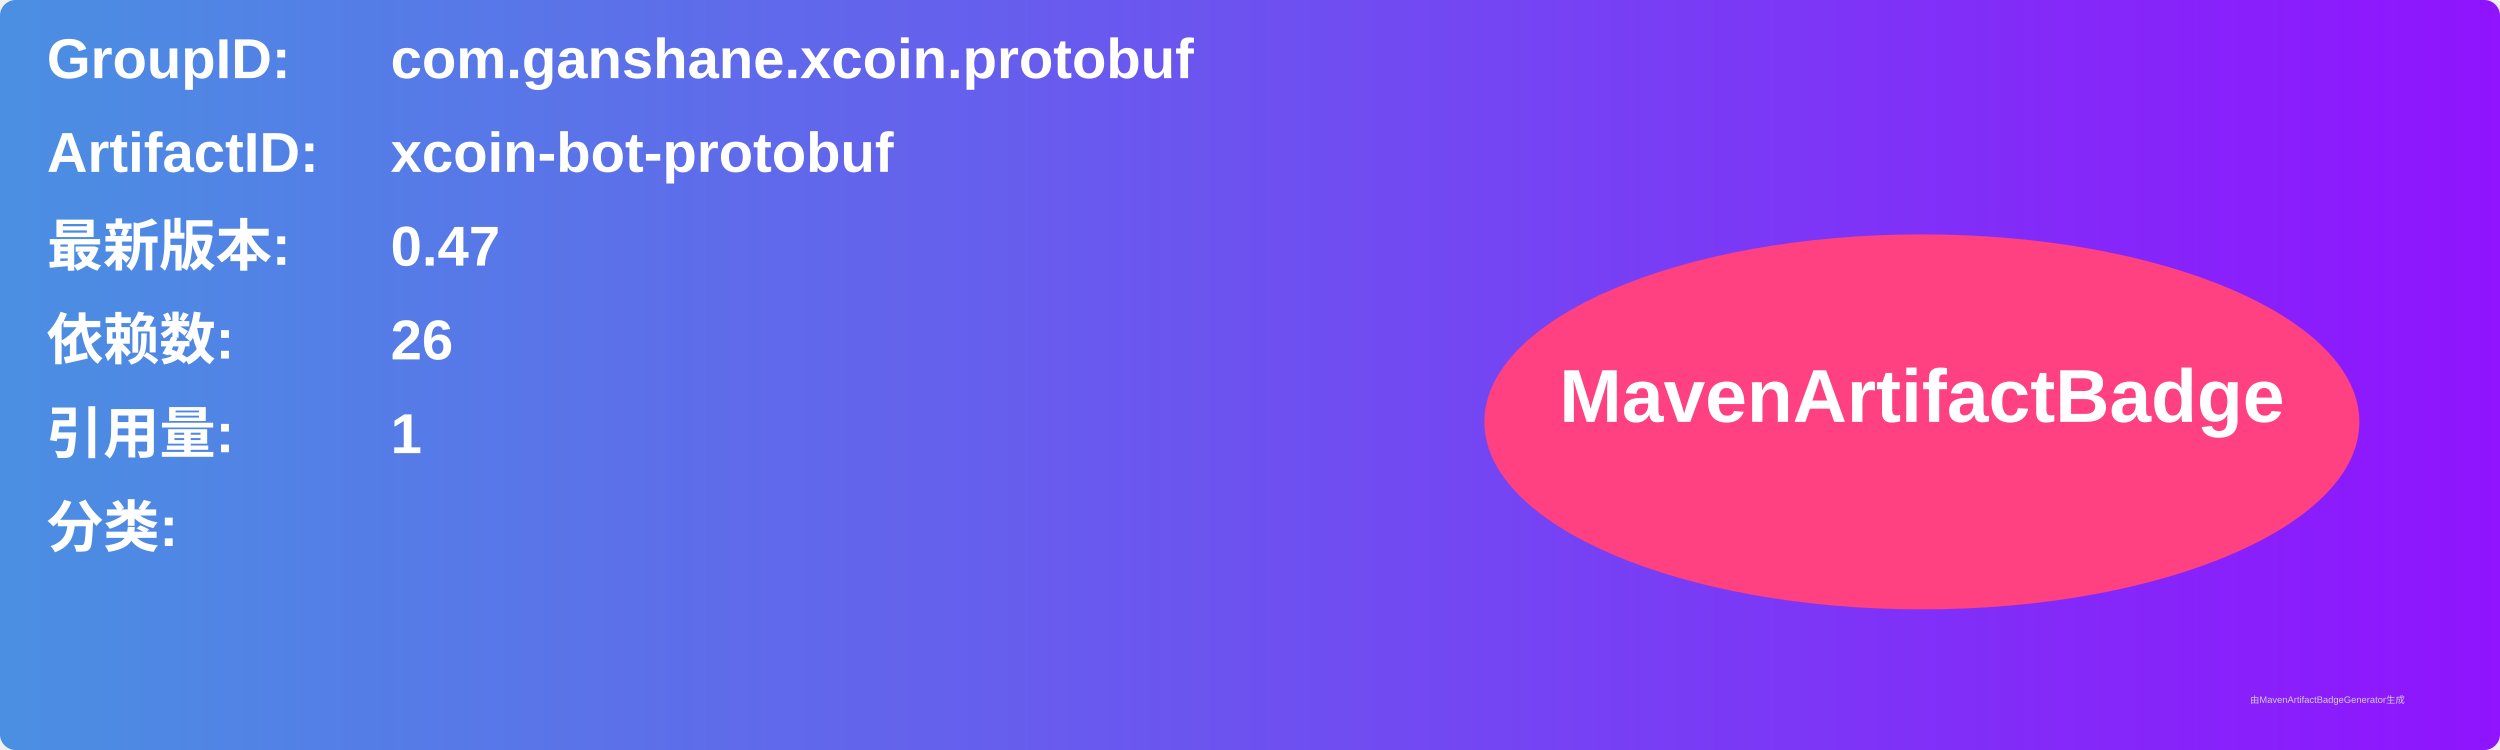
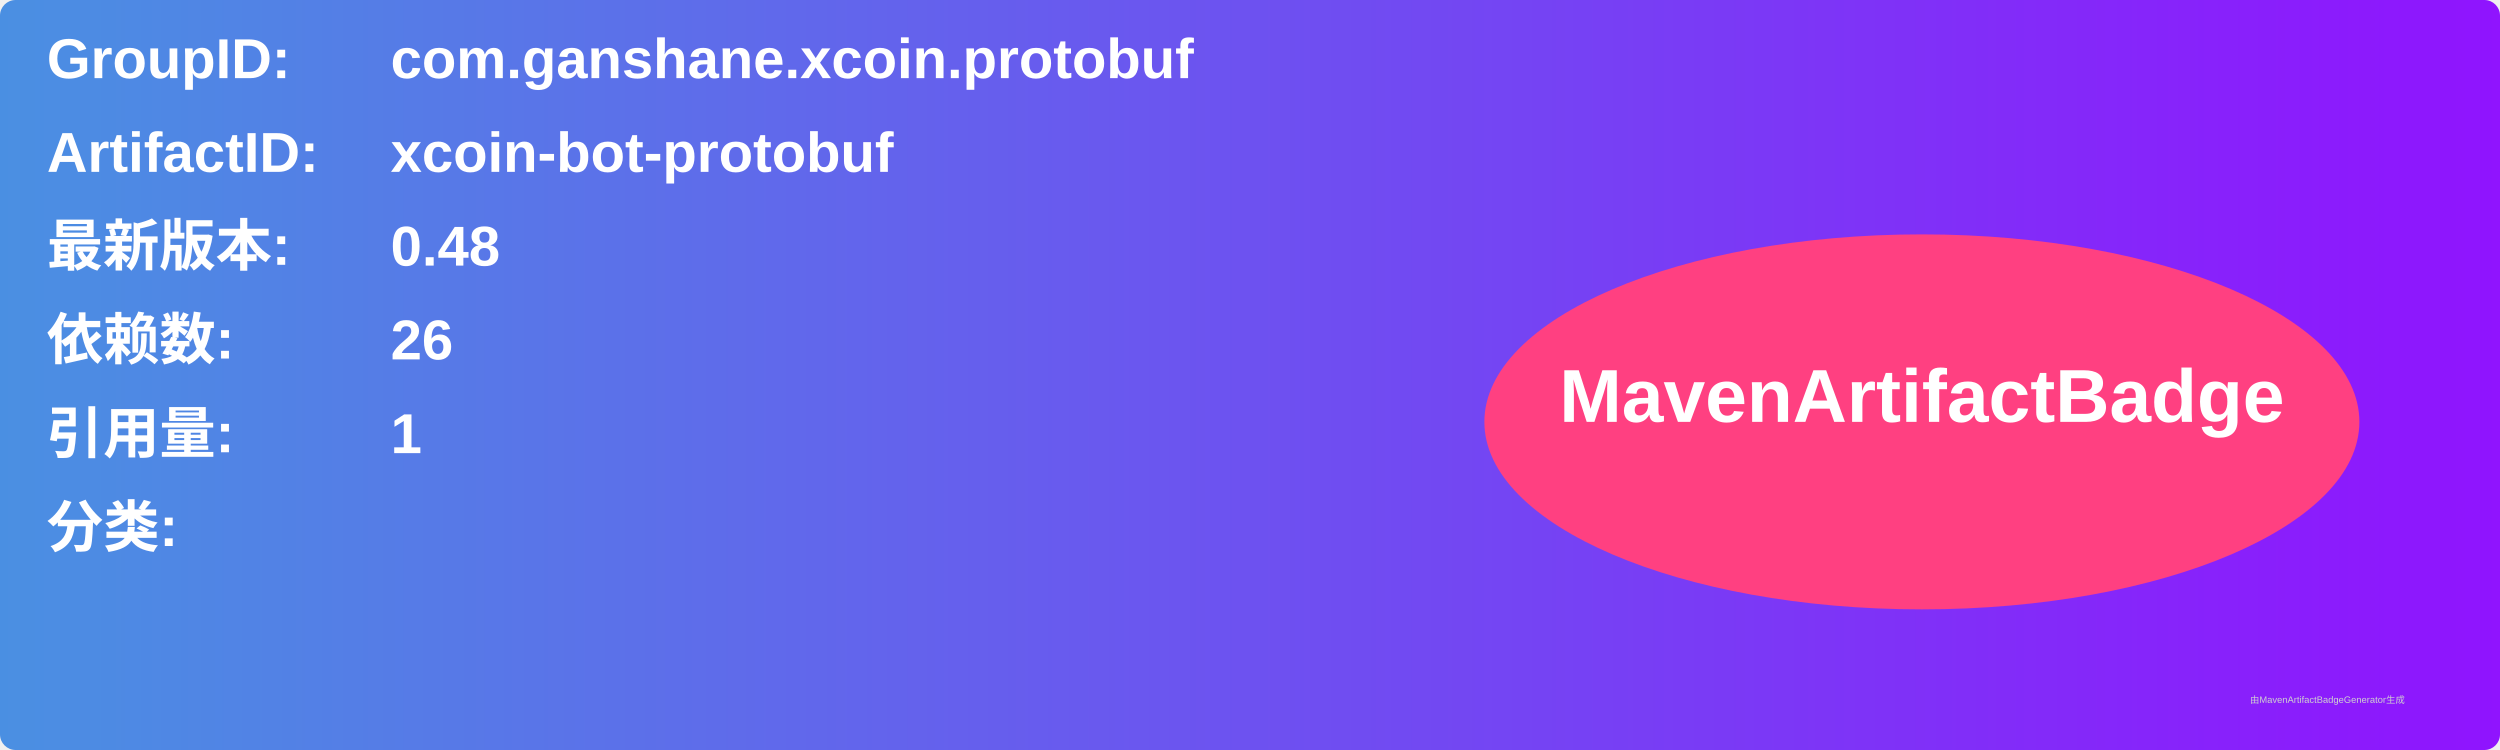
<svg xmlns="http://www.w3.org/2000/svg" width="800" height="240" viewBox="0 0 800 240">
  <linearGradient id="grad" x1="0%" y1="0%" x2="100%" y2="0%">
    <stop offset="0%" stop-color="#4a90e2" />
    <stop offset="100%" stop-color="#9013fe" />
  </linearGradient>
  <rect width="100%" height="100%" rx="5" ry="5" fill="url(#grad)" />
  <g transform="translate(15, 15)">
    <text x="0" y="10" font-family="Arial" font-size="18" fill="white" font-weight="bold" width="260">GroupID:</text>
    <text x="110" y="10" font-family="Arial" font-size="18" fill="white" font-weight="bold" width="460">com.ganshane.xcoin.protobuf</text>
    <text x="0" y="40" font-family="Arial" font-size="18" fill="white" font-weight="bold" width="260">ArtifactID:</text>
    <text x="110" y="40" font-family="Arial" font-size="18" fill="white" font-weight="bold" width="460">xcoin-bot-protobuf</text>
    <text x="0" y="70" font-family="Arial" font-size="18" fill="white" font-weight="bold">最新版本:</text>
    <text x="110" y="70" font-family="Arial" font-size="18" fill="white" font-weight="bold">
-       <tspan font-weight="bold">0.47</tspan>
+       <tspan font-weight="bold">0.48</tspan>
    </text>
    <text x="0" y="100" font-family="Arial" font-size="18" fill="white" font-weight="bold">依赖数: </text>
    <text x="110" y="100" font-family="Arial" font-size="18" fill="white">
      <tspan font-weight="bold">26</tspan>
    </text>
    <text x="0" y="130" font-family="Arial" font-size="18" fill="white" font-weight="bold">引用量: </text>
    <text x="110" y="130" font-family="Arial" font-size="18" fill="white">
      <tspan font-weight="bold">1</tspan>
    </text>
    <text x="0" y="160" font-family="Arial" font-size="18" fill="white" font-weight="bold">分类:</text>
    <text x="10" y="190" font-family="Arial" font-size="10" fill="white">
      <tspan font-weight="bold" />
    </text>
    <ellipse cx="600" cy="120" rx="140" ry="60" fill="#ff4081" />
    <text x="600" y="120" text-anchor="middle" font-family="Arial" font-size="24" fill="white" font-weight="bold">MavenArtifactBadge</text>
  </g>
  <text x="720" y="225" font-family="Arial" font-size="3" fill="#d0d0d0">由MavenArtifactBadgeGenerator生成</text>
</svg>
